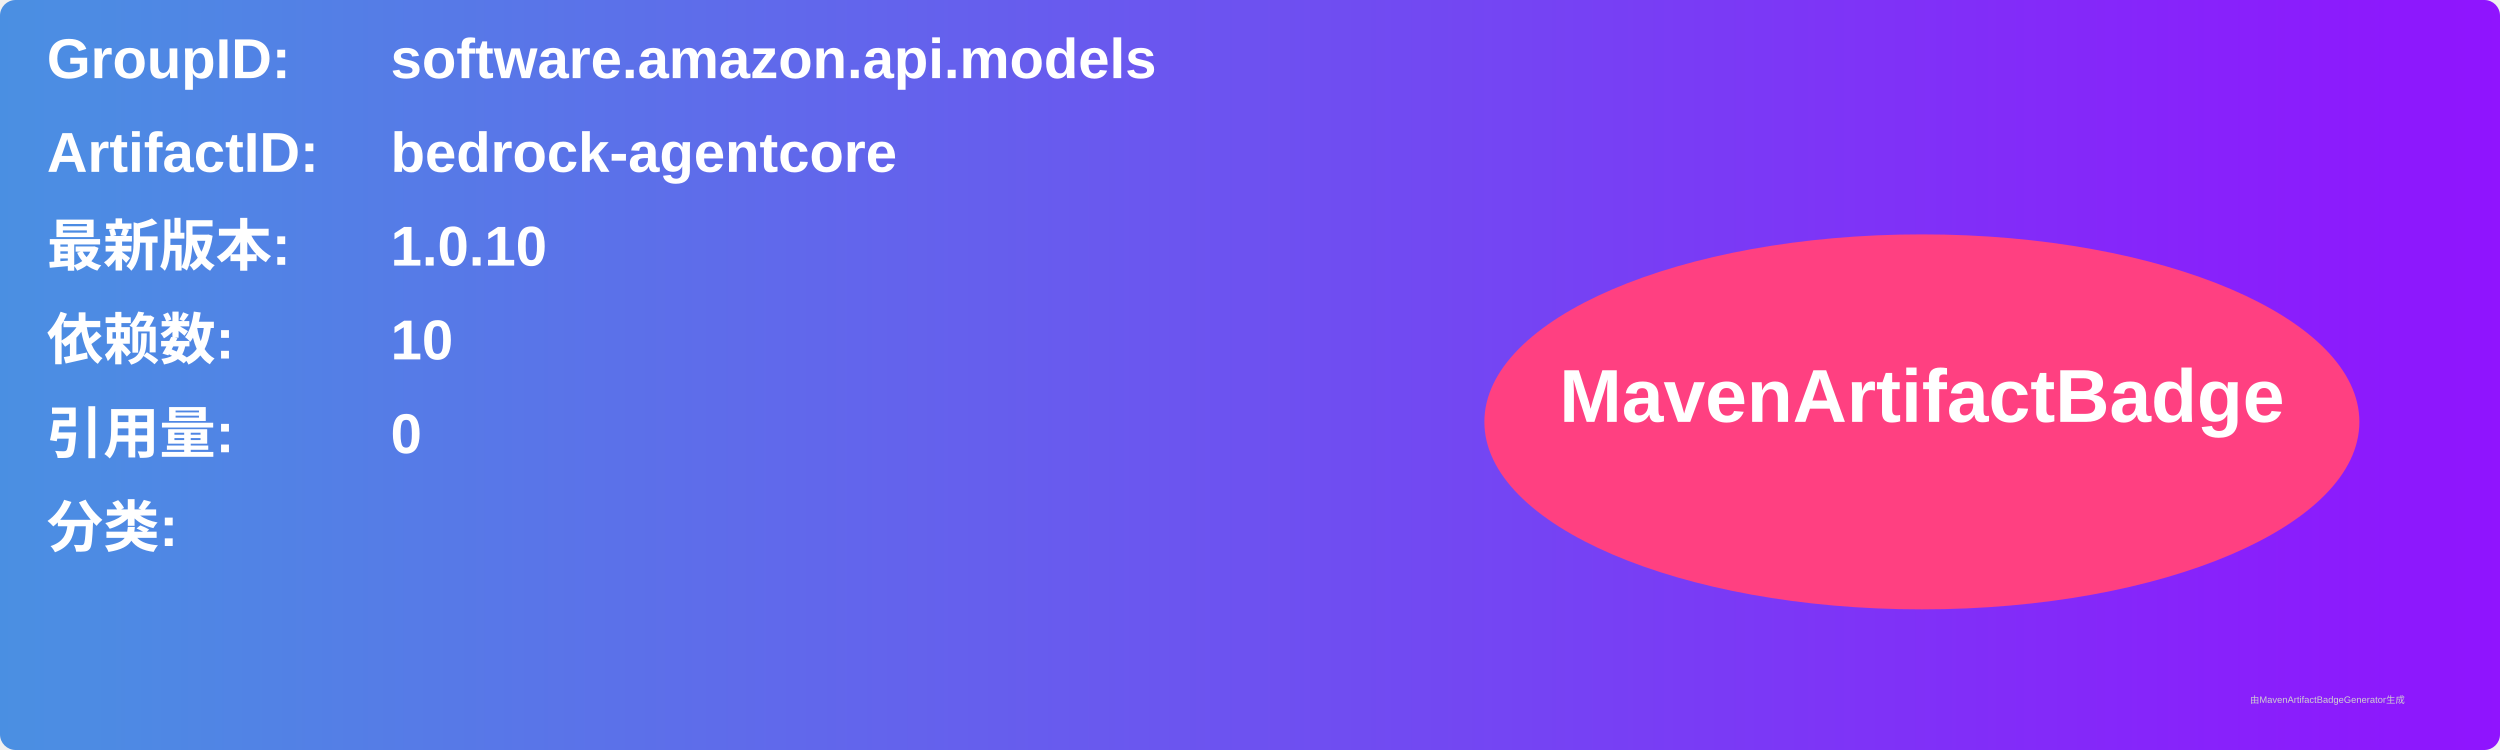
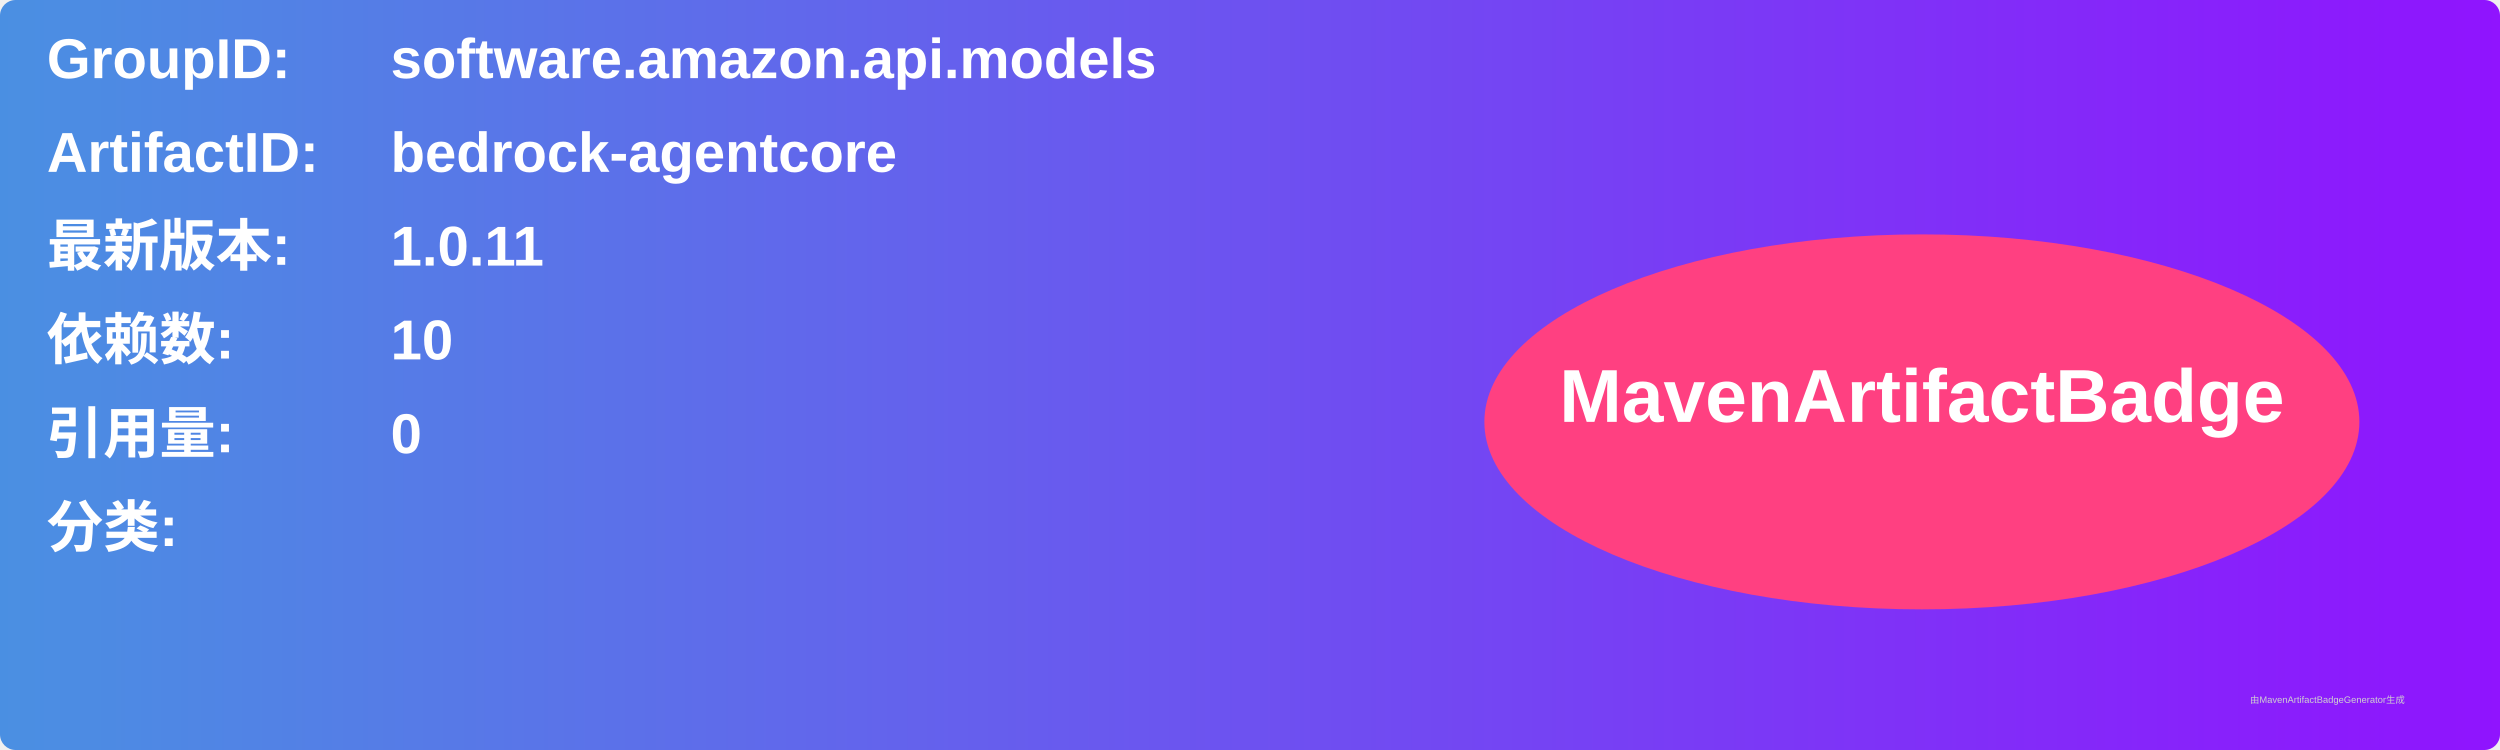
<svg xmlns="http://www.w3.org/2000/svg" width="800" height="240" viewBox="0 0 800 240">
  <linearGradient id="grad" x1="0%" y1="0%" x2="100%" y2="0%">
    <stop offset="0%" stop-color="#4a90e2" />
    <stop offset="100%" stop-color="#9013fe" />
  </linearGradient>
  <rect width="100%" height="100%" rx="5" ry="5" fill="url(#grad)" />
  <g transform="translate(15, 15)">
    <text x="0" y="10" font-family="Arial" font-size="18" fill="white" font-weight="bold" width="260">GroupID:</text>
    <text x="110" y="10" font-family="Arial" font-size="18" fill="white" font-weight="bold" width="460">software.amazon.api.models</text>
    <text x="0" y="40" font-family="Arial" font-size="18" fill="white" font-weight="bold" width="260">ArtifactID:</text>
    <text x="110" y="40" font-family="Arial" font-size="18" fill="white" font-weight="bold" width="460">bedrock-agentcore</text>
    <text x="0" y="70" font-family="Arial" font-size="18" fill="white" font-weight="bold">最新版本:</text>
    <text x="110" y="70" font-family="Arial" font-size="18" fill="white" font-weight="bold">
-       <tspan font-weight="bold">1.0.10</tspan>
+       <tspan font-weight="bold">1.0.11</tspan>
    </text>
    <text x="0" y="100" font-family="Arial" font-size="18" fill="white" font-weight="bold">依赖数: </text>
    <text x="110" y="100" font-family="Arial" font-size="18" fill="white">
      <tspan font-weight="bold">10</tspan>
    </text>
    <text x="0" y="130" font-family="Arial" font-size="18" fill="white" font-weight="bold">引用量: </text>
    <text x="110" y="130" font-family="Arial" font-size="18" fill="white">
      <tspan font-weight="bold">0</tspan>
    </text>
    <text x="0" y="160" font-family="Arial" font-size="18" fill="white" font-weight="bold">分类:</text>
    <text x="10" y="190" font-family="Arial" font-size="10" fill="white">
      <tspan font-weight="bold" />
    </text>
    <ellipse cx="600" cy="120" rx="140" ry="60" fill="#ff4081" />
    <text x="600" y="120" text-anchor="middle" font-family="Arial" font-size="24" fill="white" font-weight="bold">MavenArtifactBadge</text>
  </g>
  <text x="720" y="225" font-family="Arial" font-size="3" fill="#d0d0d0">由MavenArtifactBadgeGenerator生成</text>
</svg>
